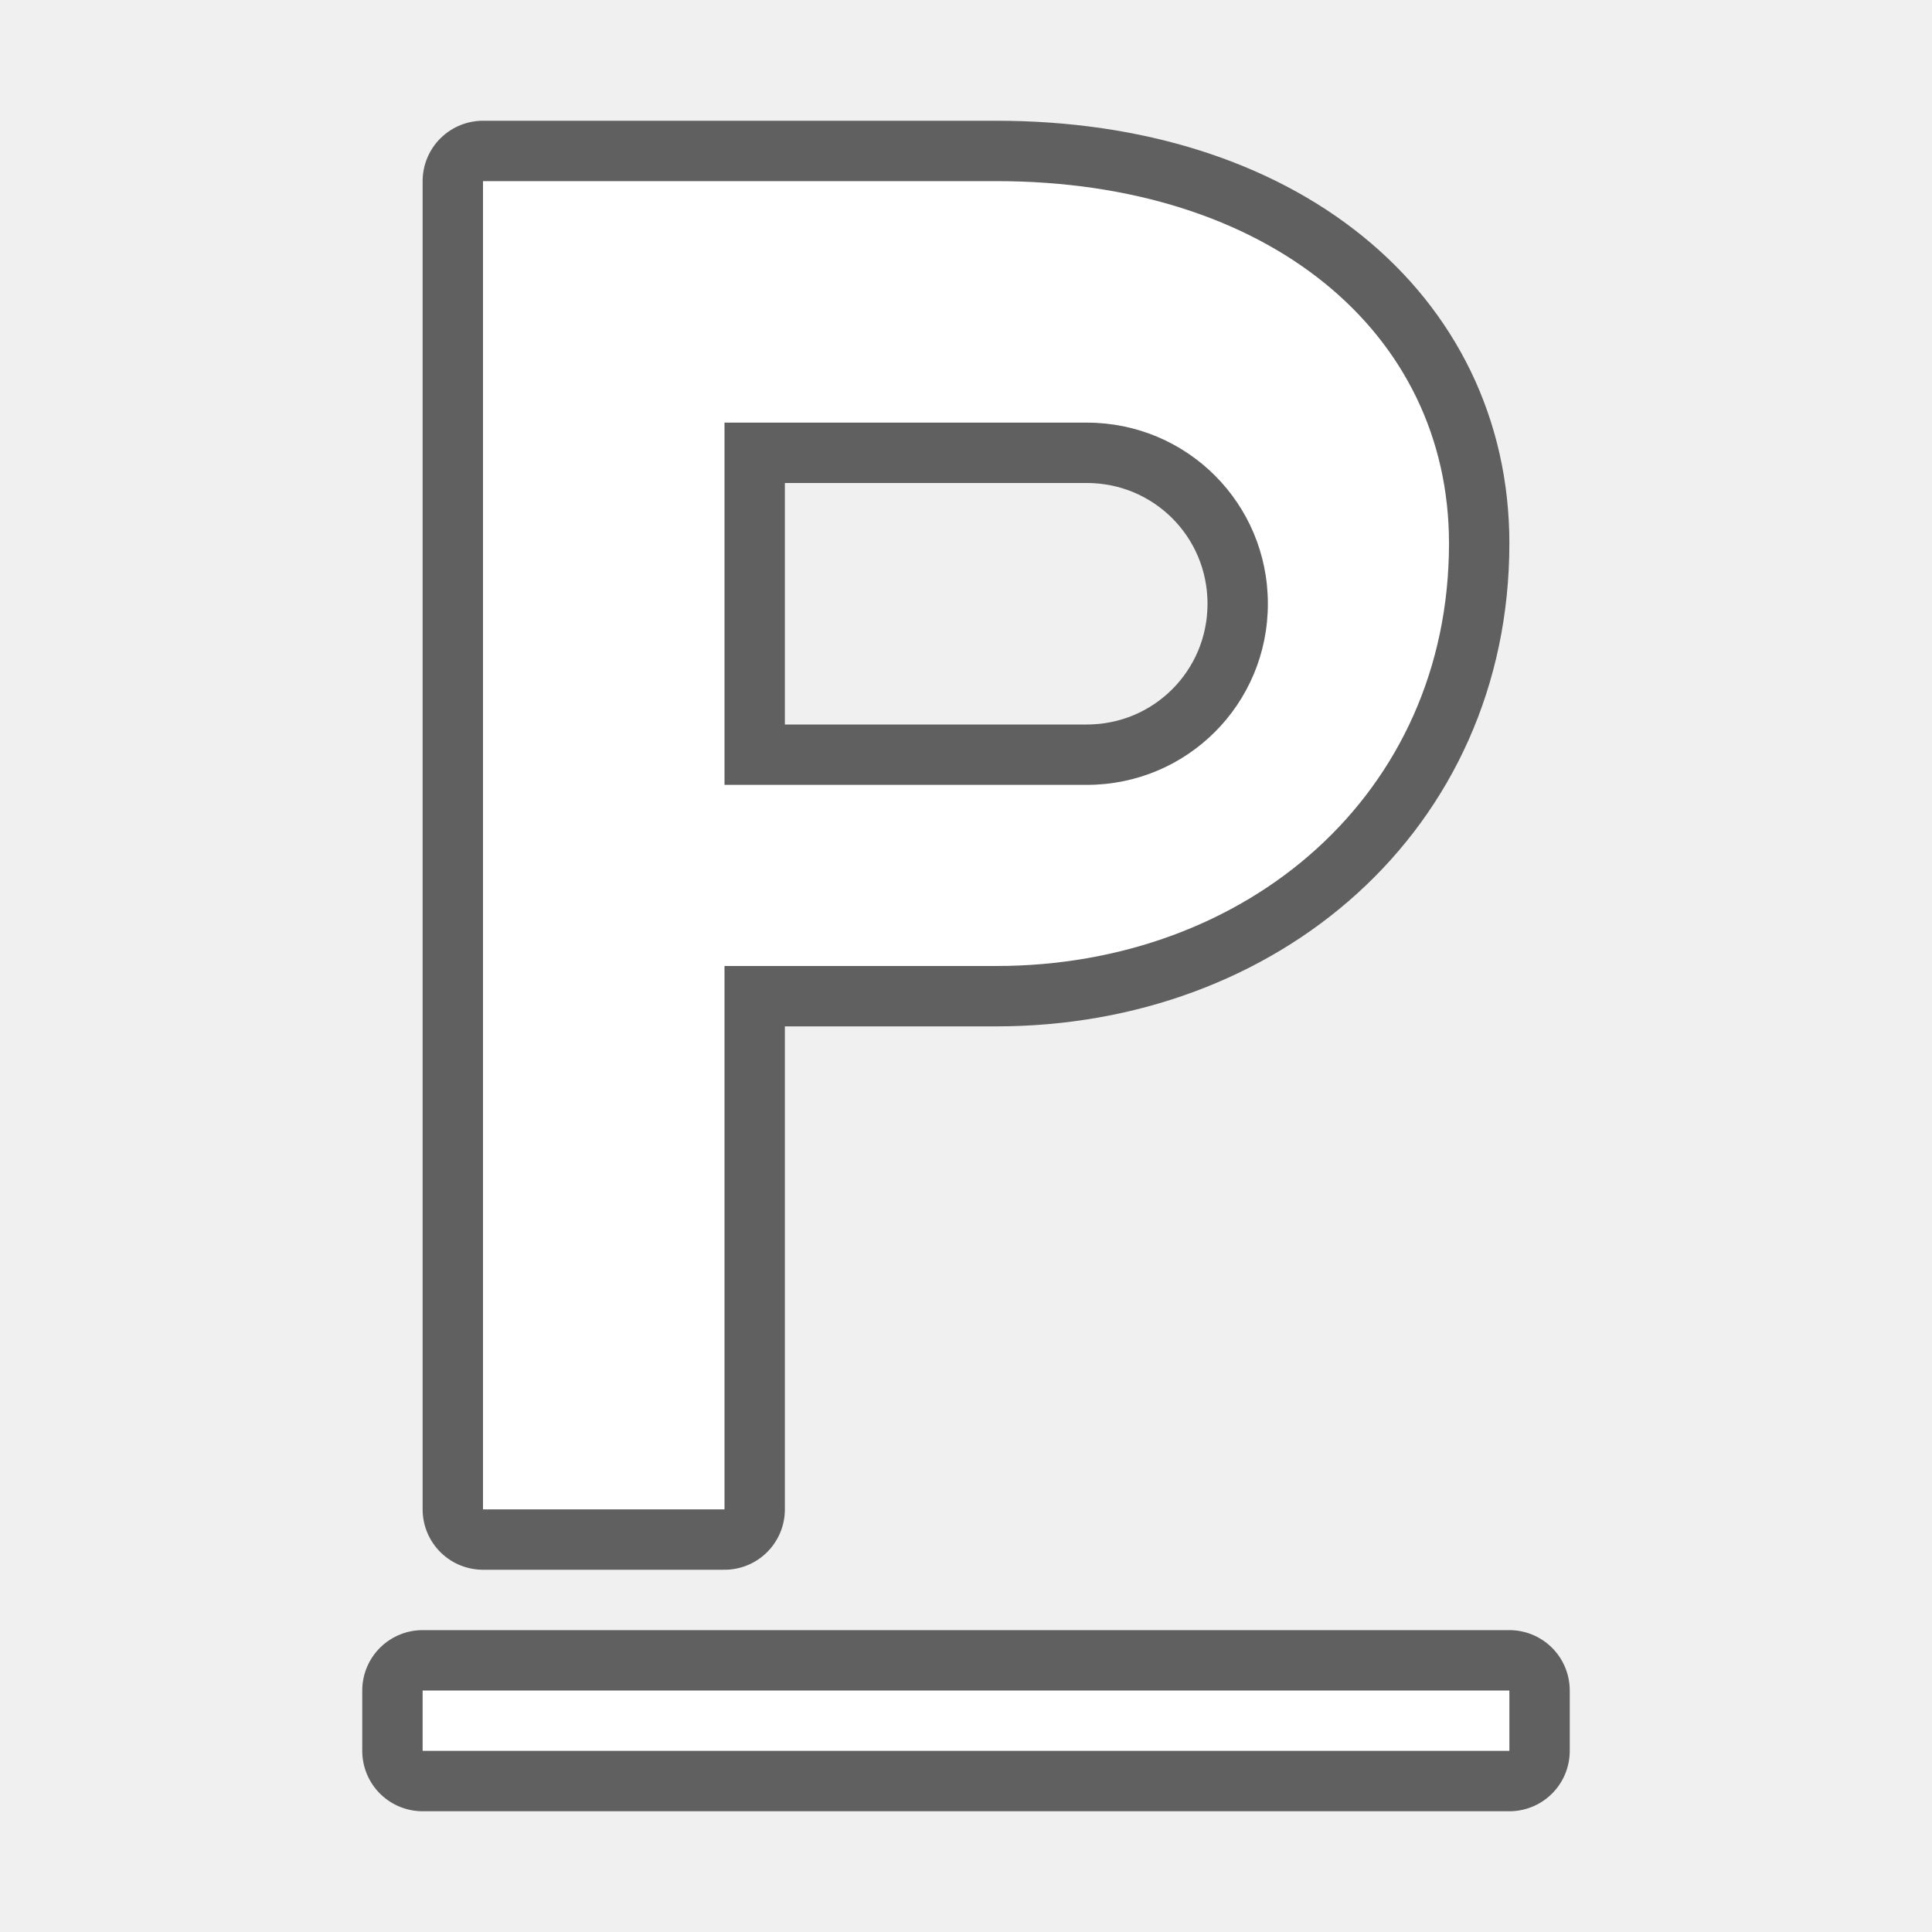
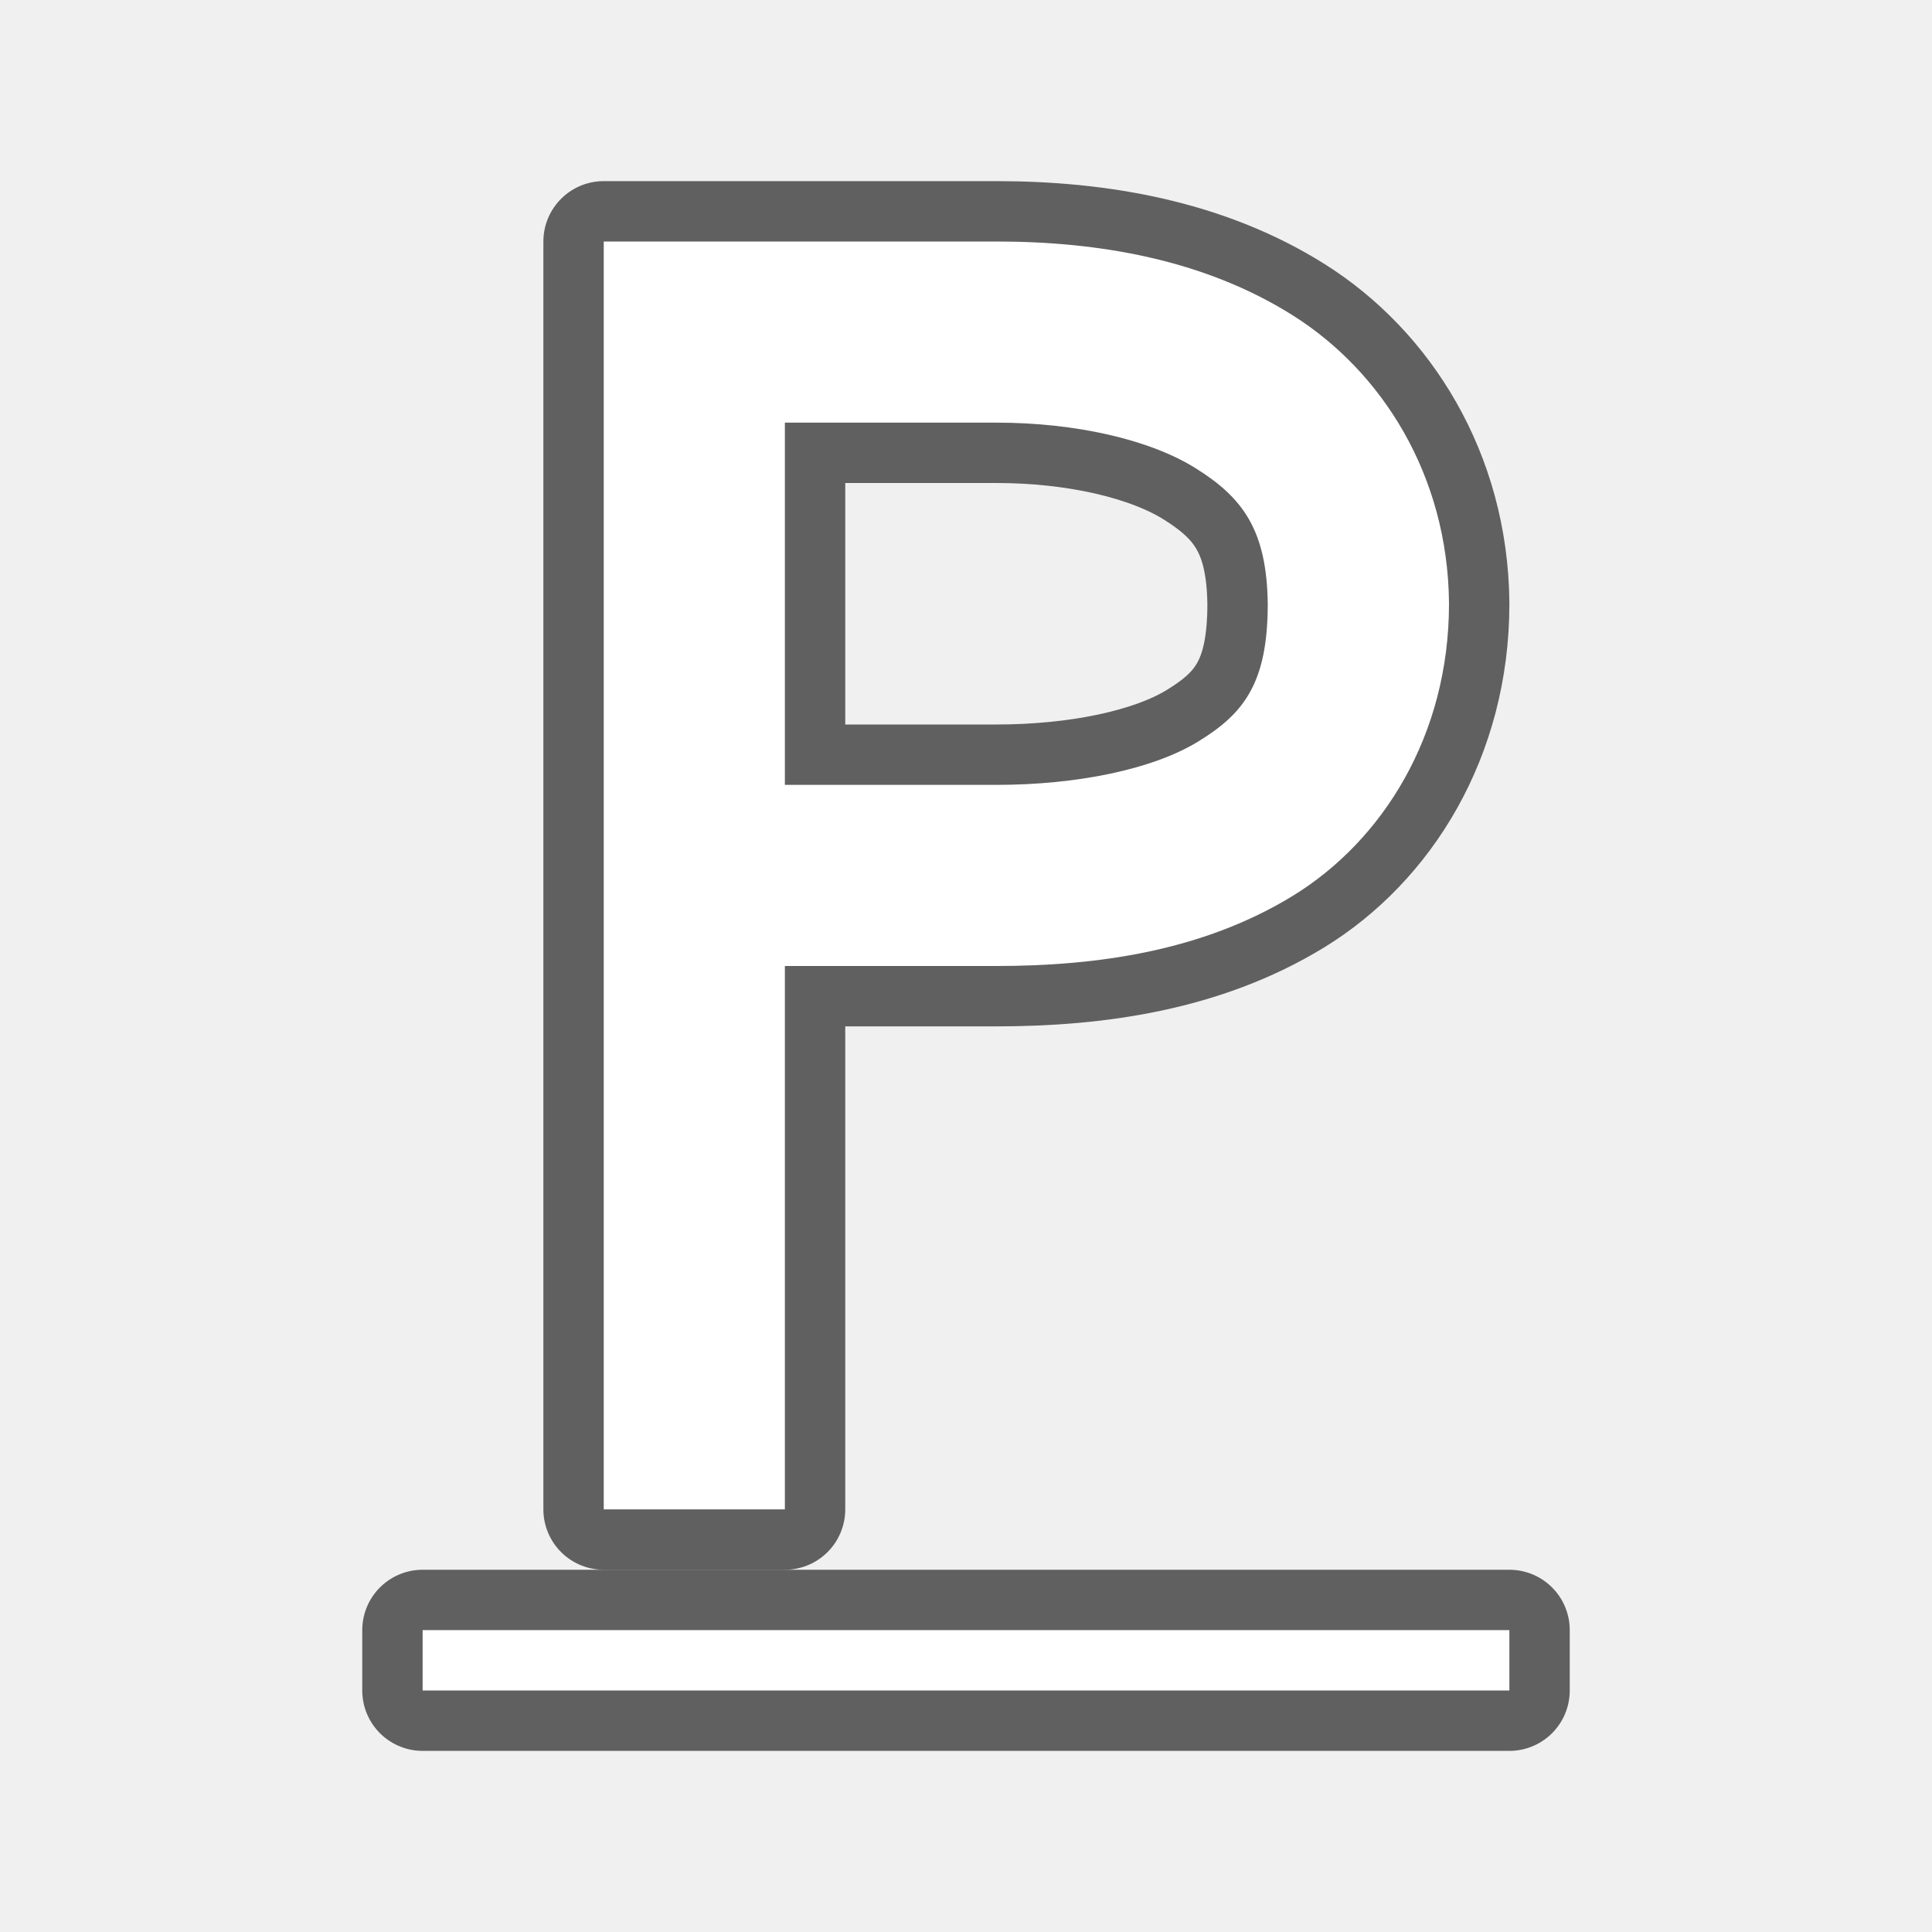
<svg xmlns="http://www.w3.org/2000/svg" viewBox="0 0 32 32">
-   <path d="M7 28v1h18v-1zM8 3v22h4v-9h4.5c4.155 0 7.5-2.845 7.5-7 0-3.5-3-6-7.5-6zm4 4h6c1.662 0 3 1.338 3 3s-1.338 3-3 3h-6z" opacity=".6" stroke="#000" stroke-width="2" stroke-linejoin="round" />
-   <path d="M8 3v22h4v-9h4.5c4.155 0 7.5-2.845 7.5-7 0-3.5-3-6-7.5-6zm4 4h6c1.662 0 3 1.338 3 3s-1.338 3-3 3h-6zM7 28v1h18v-1z" fill="#fff" />
+   <path style="line-height:normal;font-variant-ligatures:normal;font-variant-position:normal;font-variant-caps:normal;font-variant-numeric:normal;font-variant-alternates:normal;font-variant-east-asian:normal;font-feature-settings:normal;font-variation-settings:normal;text-indent:0;text-align:start;text-decoration-line:none;text-decoration-style:solid;text-decoration-color:#000;text-transform:none;text-orientation:mixed;white-space:normal;shape-padding:0;shape-margin:0;inline-size:0;isolation:auto;mix-blend-mode:normal;solid-color:#000;solid-opacity:1" d="M10 4v21h3v-9h3.5c1.667 0 3.413-.246 4.906-1.158C22.9 13.929 24 12.179 24 10v-.014c-.02-2.118-1.114-3.835-2.588-4.763C19.938 4.295 18.191 4 16.5 4H13zm3 3h3.5c1.31 0 2.547.278 3.314.762.767.482 1.17 1.015 1.184 2.246-.002 1.313-.4 1.814-1.154 2.275-.757.463-2.01.717-3.344.717H13z" color="#000" font-weight="400" font-family="sans-serif" overflow="visible" opacity=".6" stroke="#000" stroke-width="2" stroke-linejoin="round" />
+   <path style="line-height:normal;font-variant-ligatures:normal;font-variant-position:normal;font-variant-caps:normal;font-variant-numeric:normal;font-variant-alternates:normal;font-variant-east-asian:normal;font-feature-settings:normal;font-variation-settings:normal;text-indent:0;text-align:start;text-decoration-line:none;text-decoration-style:solid;text-decoration-color:#000;text-transform:none;text-orientation:mixed;white-space:normal;shape-padding:0;shape-margin:0;inline-size:0;isolation:auto;mix-blend-mode:normal;solid-color:#000;solid-opacity:1" d="M10 4v21h3v-9h3.5c1.667 0 3.413-.246 4.906-1.158C22.9 13.929 24 12.179 24 10v-.014c-.02-2.118-1.114-3.835-2.588-4.763C19.938 4.295 18.191 4 16.5 4H13zm3 3h3.5c1.31 0 2.547.278 3.314.762.767.482 1.17 1.015 1.184 2.246-.002 1.313-.4 1.814-1.154 2.275-.757.463-2.01.717-3.344.717H13z" color="#000" font-weight="400" font-family="sans-serif" overflow="visible" fill="#fff" />
+   <path d="M7 27v1h18v-1z" opacity=".6" stroke="#000" stroke-width="2" stroke-linejoin="round" />
+   <path d="M7 27v1h18v-1z" fill="#fff" />
</svg>
